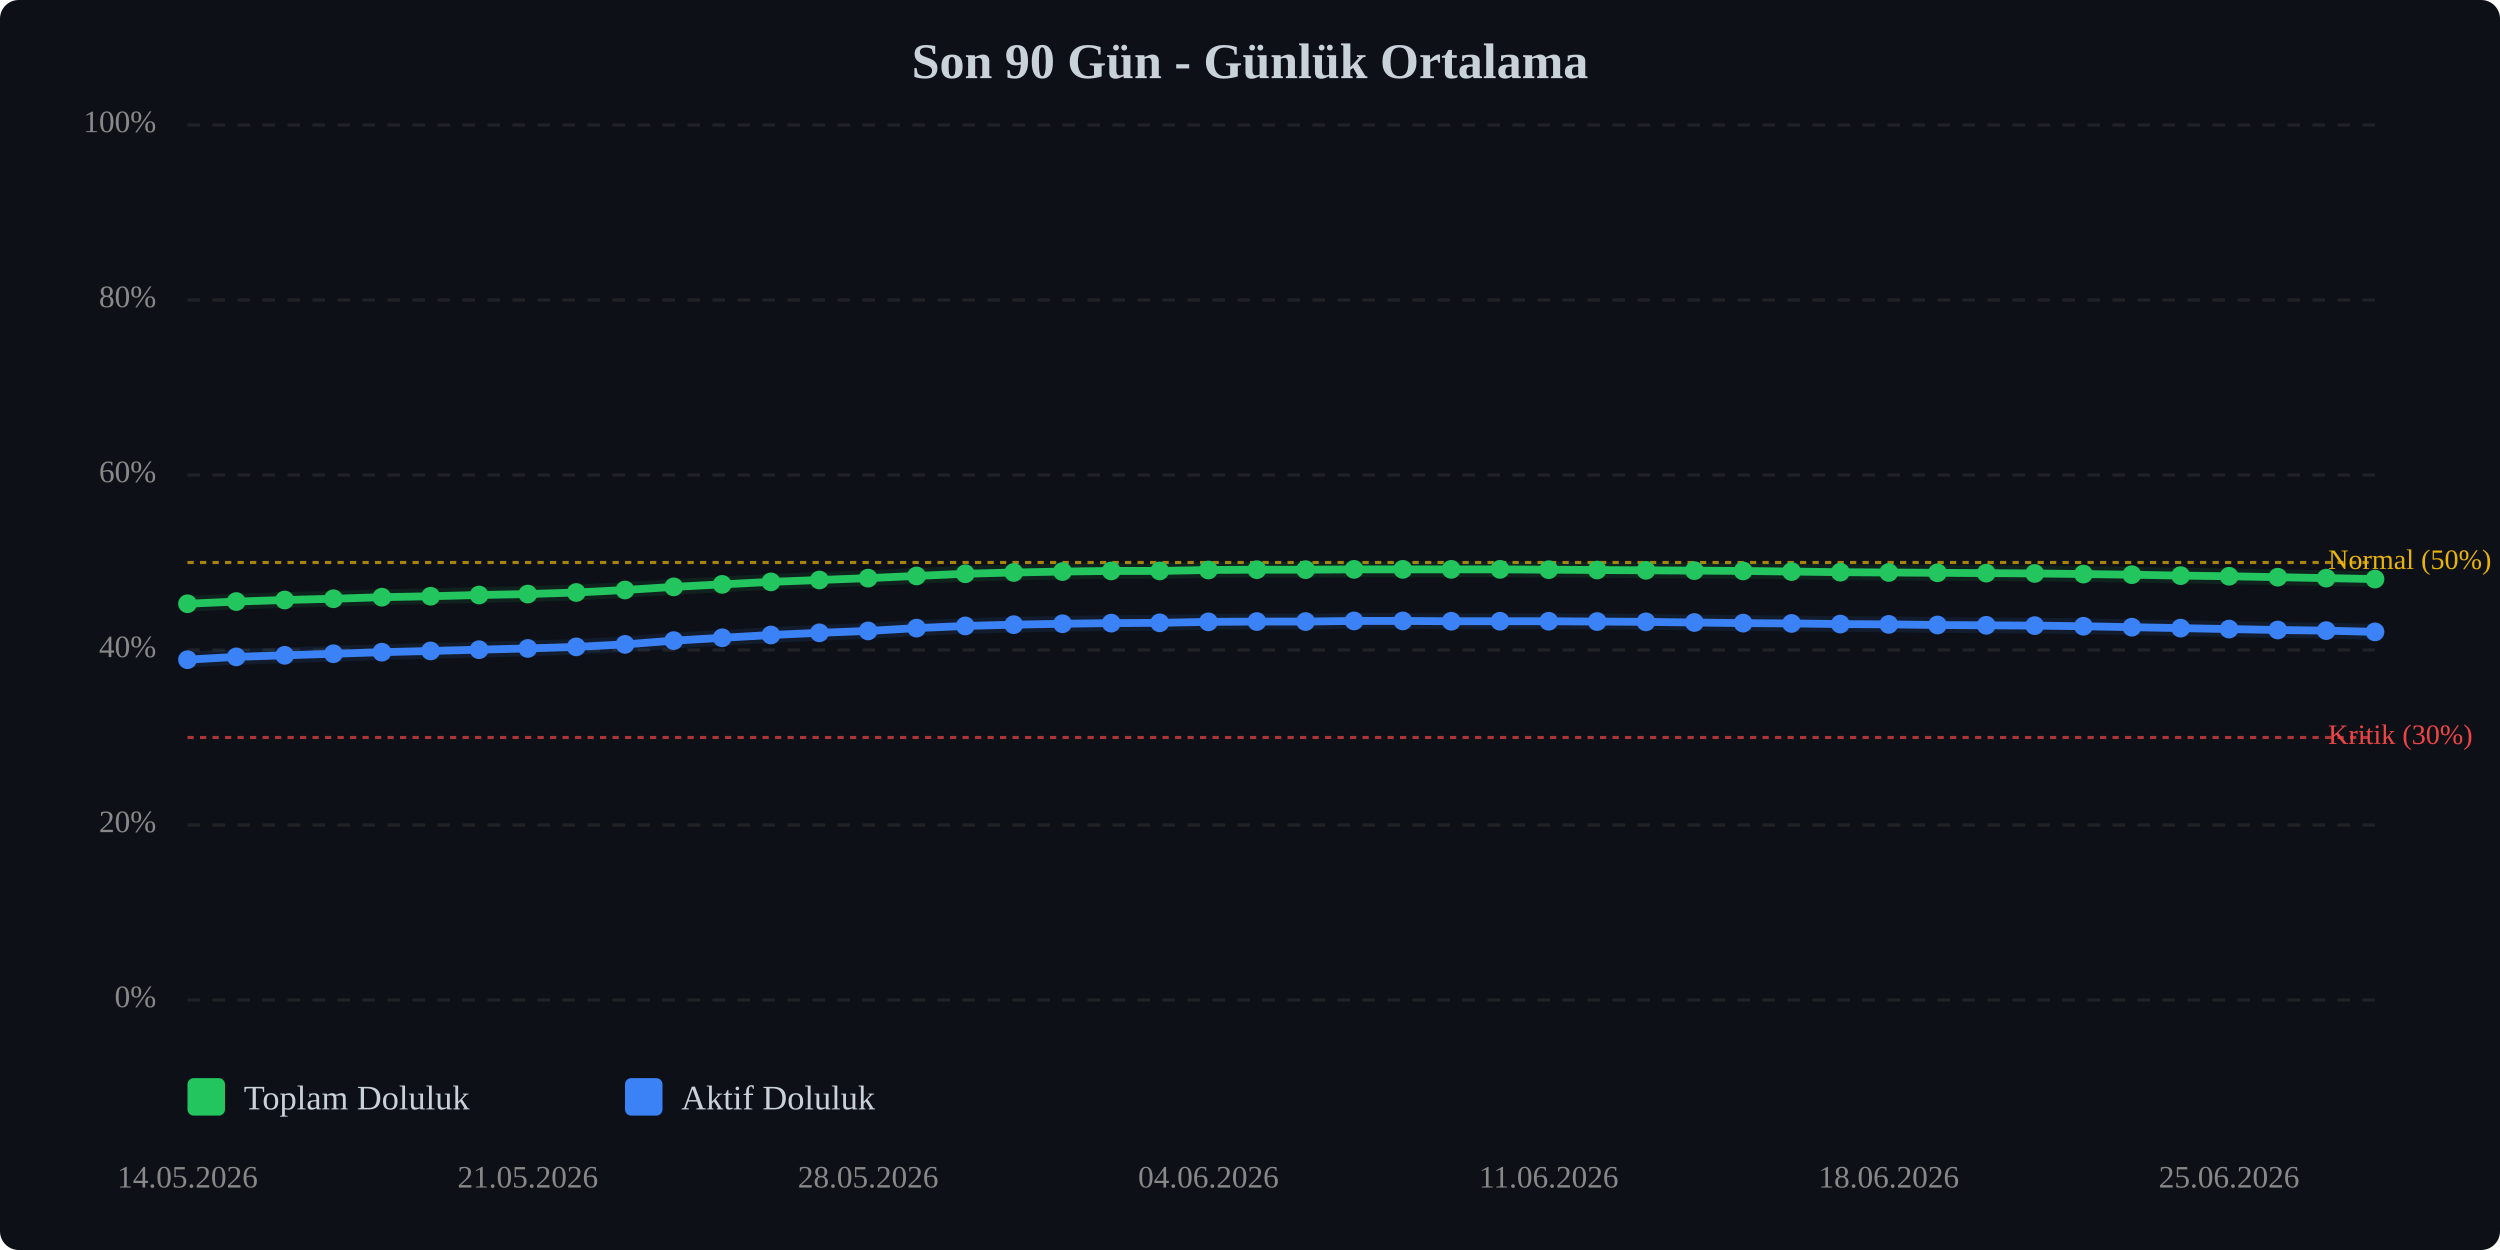
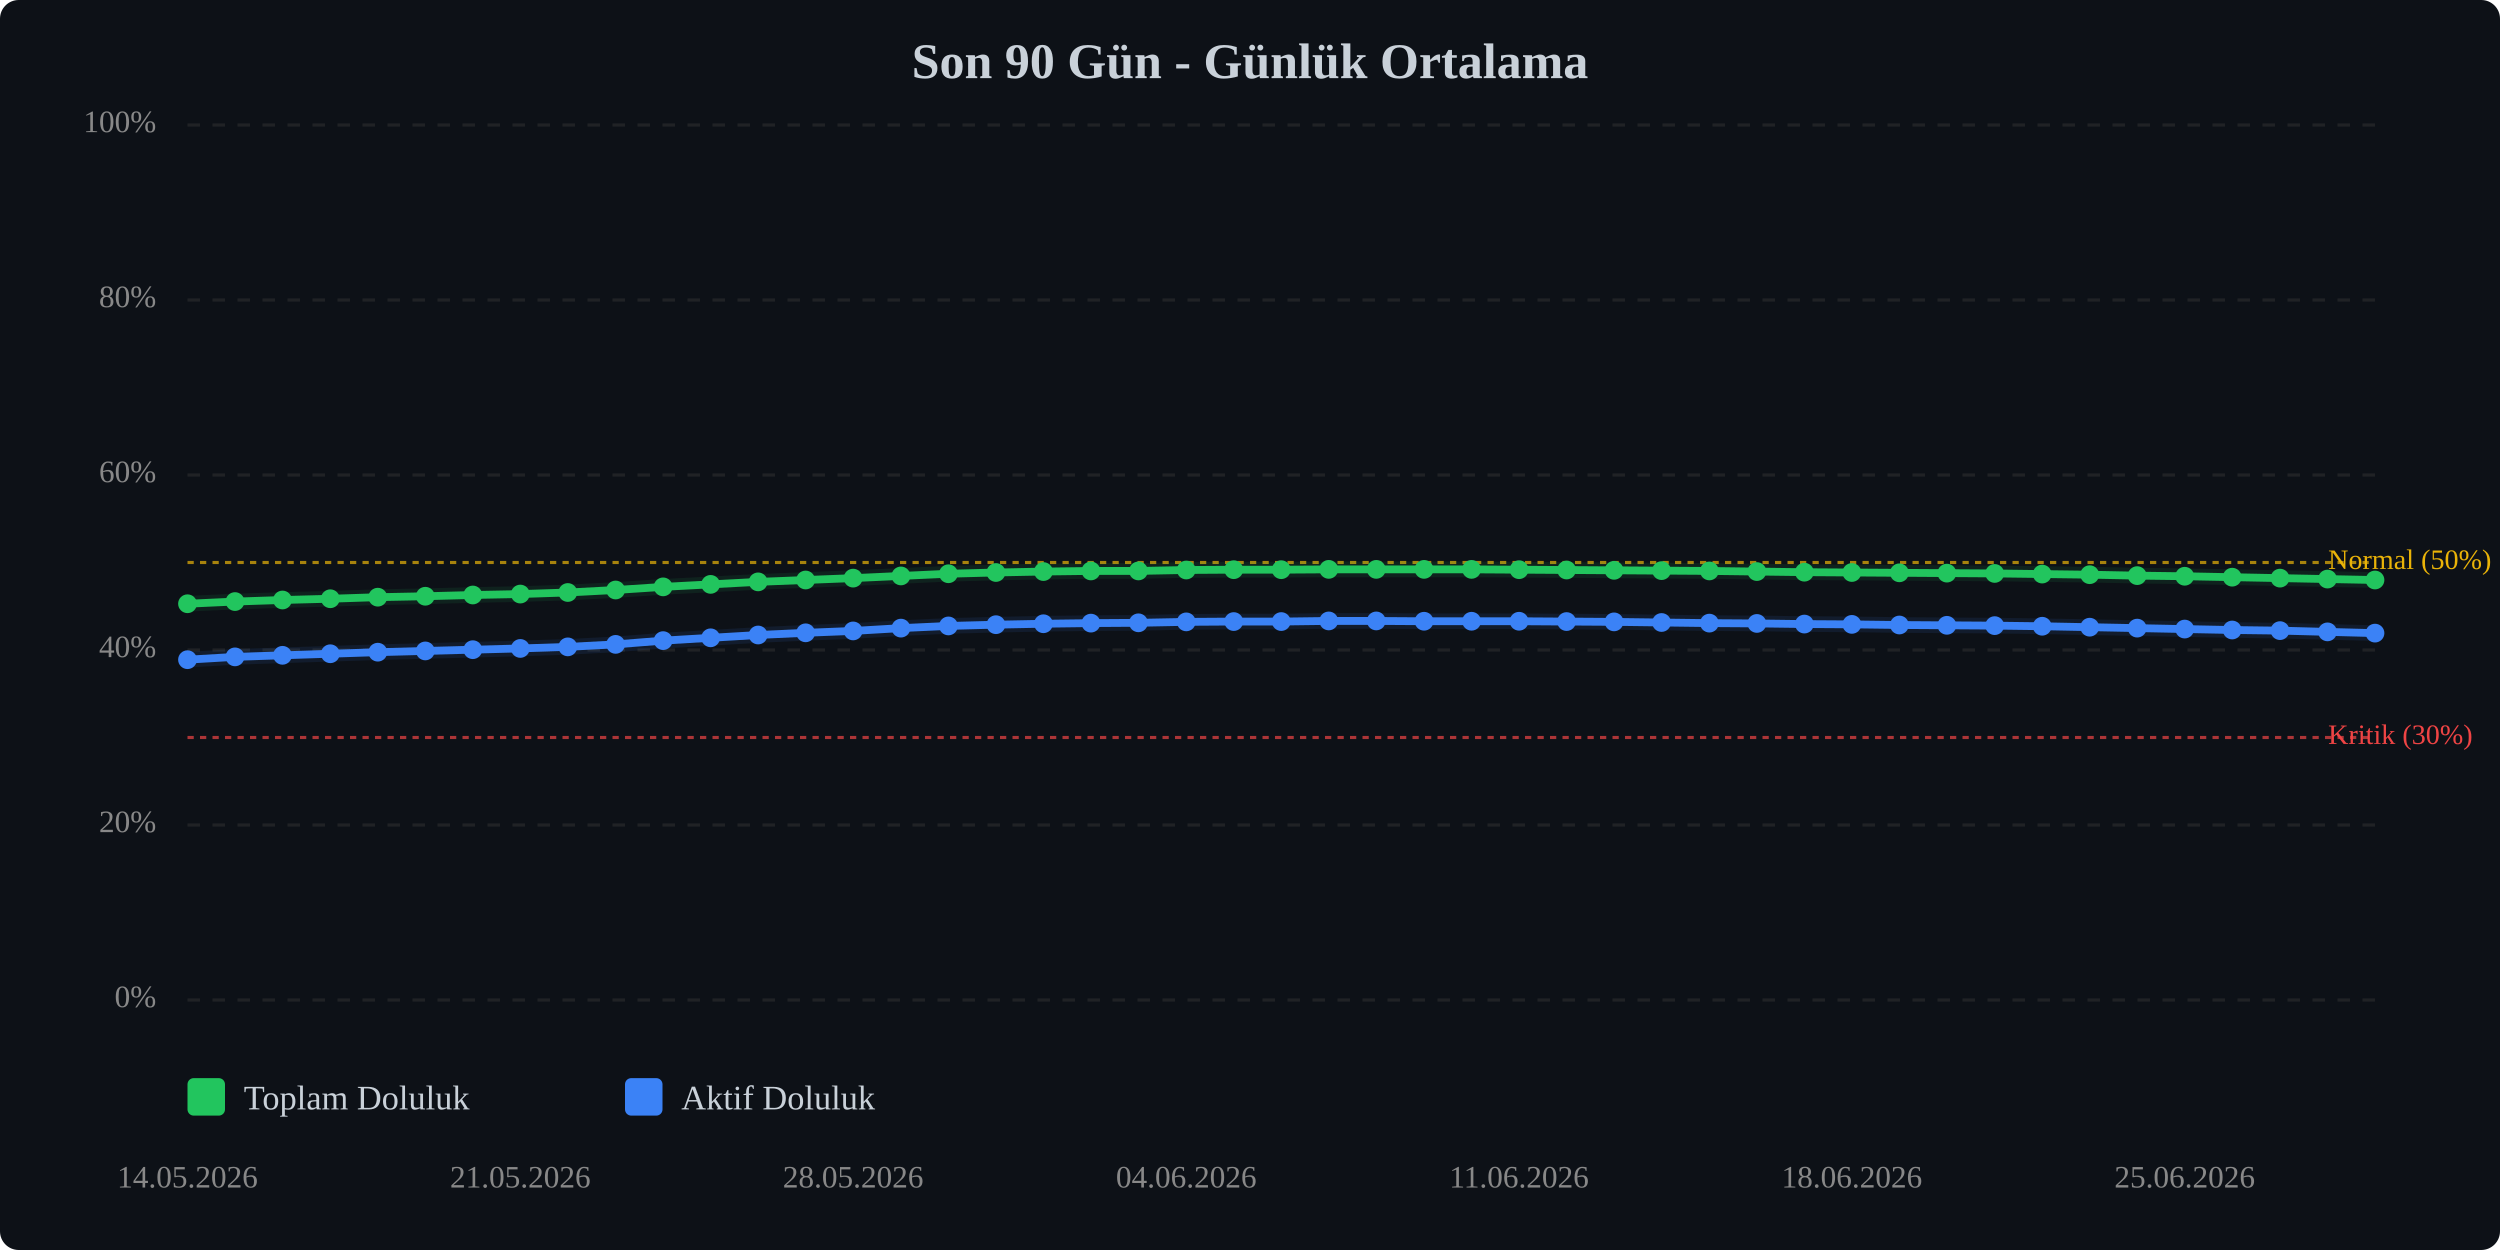
<svg xmlns="http://www.w3.org/2000/svg" viewBox="0 0 800 400" width="100%" style="max-width:800px;">
  <rect width="800" height="400" fill="#0d1117" rx="6" />
  <text x="400.0" y="25" text-anchor="middle" font-size="16" font-weight="bold" fill="#c9d1d9">Son 90 Gün - Günlük Ortalama</text>
  <line x1="60" y1="320.0" x2="760" y2="320.0" stroke="#333" stroke-width="1" stroke-dasharray="4,4" opacity="0.5" />
  <text x="50" y="320.0" text-anchor="end" dominant-baseline="middle" font-size="10" fill="#888">0%</text>
  <line x1="60" y1="264.0" x2="760" y2="264.0" stroke="#333" stroke-width="1" stroke-dasharray="4,4" opacity="0.5" />
  <text x="50" y="264.0" text-anchor="end" dominant-baseline="middle" font-size="10" fill="#888">20%</text>
  <line x1="60" y1="208.0" x2="760" y2="208.0" stroke="#333" stroke-width="1" stroke-dasharray="4,4" opacity="0.5" />
  <text x="50" y="208.0" text-anchor="end" dominant-baseline="middle" font-size="10" fill="#888">40%</text>
  <line x1="60" y1="152.0" x2="760" y2="152.0" stroke="#333" stroke-width="1" stroke-dasharray="4,4" opacity="0.5" />
  <text x="50" y="152.0" text-anchor="end" dominant-baseline="middle" font-size="10" fill="#888">60%</text>
  <line x1="60" y1="96.0" x2="760" y2="96.0" stroke="#333" stroke-width="1" stroke-dasharray="4,4" opacity="0.5" />
  <text x="50" y="96.0" text-anchor="end" dominant-baseline="middle" font-size="10" fill="#888">80%</text>
  <line x1="60" y1="40.0" x2="760" y2="40.0" stroke="#333" stroke-width="1" stroke-dasharray="4,4" opacity="0.5" />
  <text x="50" y="40.0" text-anchor="end" dominant-baseline="middle" font-size="10" fill="#888">100%</text>
  <line x1="60" y1="236.0" x2="760" y2="236.0" stroke="#ef4444" stroke-width="1" stroke-dasharray="2,2" opacity="0.7" />
  <text x="745" y="236.0" dominant-baseline="middle" font-size="9" fill="#ef4444">Kritik (30%)</text>
  <line x1="60" y1="180.0" x2="760" y2="180.0" stroke="#eab308" stroke-width="1" stroke-dasharray="2,2" opacity="0.7" />
  <text x="745" y="180.0" dominant-baseline="middle" font-size="9" fill="#eab308">Normal (50%)</text>
-   <polyline points="60.0,193.2 75.6,192.5 91.1,192.0 106.7,191.6 122.2,191.1 137.8,190.8 153.3,190.4 168.9,190.1 184.4,189.6 200.0,188.8 215.6,187.8 231.1,187.0 246.7,186.2 262.2,185.6 277.8,185.0 293.3,184.3 308.9,183.6 324.4,183.2 340.0,182.9 355.6,182.7 371.1,182.7 386.7,182.4 402.2,182.3 417.8,182.3 433.3,182.2 448.9,182.2 464.4,182.2 480.0,182.2 495.6,182.3 511.1,182.4 526.7,182.5 542.2,182.6 557.8,182.7 573.3,182.9 588.9,183.1 604.4,183.2 620.0,183.3 635.6,183.4 651.1,183.5 666.7,183.7 682.2,183.9 697.8,184.2 713.3,184.4 728.9,184.7 744.4,185.0 760.0,185.3" fill="none" stroke="#22c55e" stroke-width="2.5" stroke-linecap="round" stroke-linejoin="round" />
-   <polyline points="60.0,193.2 75.6,192.5 91.1,192.0 106.7,191.6 122.2,191.1 137.8,190.8 153.3,190.4 168.9,190.1 184.4,189.6 200.0,188.8 215.6,187.8 231.1,187.0 246.7,186.2 262.2,185.6 277.8,185.0 293.3,184.3 308.9,183.6 324.4,183.2 340.0,182.9 355.6,182.7 371.1,182.7 386.7,182.4 402.2,182.3 417.8,182.3 433.3,182.2 448.9,182.2 464.4,182.2 480.0,182.2 495.6,182.3 511.1,182.4 526.7,182.5 542.2,182.6 557.8,182.7 573.3,182.9 588.9,183.1 604.4,183.2 620.0,183.3 635.6,183.4 651.1,183.5 666.7,183.7 682.2,183.9 697.8,184.2 713.3,184.4 728.9,184.7 744.4,185.0 760.0,185.3" fill="none" stroke="#22c55e" stroke-width="5" opacity="0.1" stroke-linecap="round" stroke-linejoin="round" />
-   <polyline points="60.0,211.1 75.6,210.2 91.1,209.7 106.7,209.2 122.2,208.7 137.8,208.3 153.3,207.9 168.9,207.5 184.4,207.0 200.0,206.2 215.6,205.0 231.1,204.1 246.7,203.2 262.2,202.5 277.8,201.9 293.3,201.0 308.9,200.3 324.4,199.9 340.0,199.6 355.6,199.4 371.1,199.3 386.7,199.0 402.2,198.9 417.8,198.9 433.3,198.7 448.9,198.7 464.4,198.8 480.0,198.8 495.6,198.8 511.1,198.9 526.7,199.0 542.2,199.2 557.8,199.4 573.3,199.5 588.9,199.7 604.4,199.8 620.0,200.0 635.6,200.1 651.1,200.2 666.7,200.4 682.2,200.7 697.8,201.0 713.3,201.3 728.9,201.6 744.4,201.8 760.0,202.2" fill="none" stroke="#3b82f6" stroke-width="2.5" stroke-linecap="round" stroke-linejoin="round" />
-   <polyline points="60.0,211.1 75.6,210.2 91.1,209.7 106.7,209.2 122.2,208.7 137.8,208.3 153.3,207.9 168.9,207.5 184.4,207.0 200.0,206.2 215.6,205.0 231.1,204.1 246.7,203.2 262.2,202.5 277.8,201.9 293.3,201.0 308.9,200.3 324.4,199.9 340.0,199.6 355.6,199.4 371.1,199.3 386.7,199.0 402.2,198.9 417.8,198.9 433.3,198.7 448.9,198.7 464.4,198.8 480.0,198.8 495.6,198.8 511.1,198.9 526.7,199.0 542.2,199.2 557.8,199.4 573.3,199.5 588.9,199.7 604.4,199.8 620.0,200.0 635.6,200.1 651.1,200.2 666.7,200.4 682.2,200.7 697.8,201.0 713.3,201.3 728.9,201.6 744.4,201.8 760.0,202.2" fill="none" stroke="#3b82f6" stroke-width="5" opacity="0.1" stroke-linecap="round" stroke-linejoin="round" />
+   <polyline points="60.0,193.2 75.2,192.5 90.4,192.0 105.7,191.6 120.9,191.1 136.1,190.8 151.3,190.4 166.5,190.1 181.7,189.6 197.0,188.8 212.2,187.8 227.4,187.0 242.6,186.2 257.8,185.6 273.0,185.0 288.3,184.3 303.5,183.6 318.7,183.2 333.9,182.9 349.1,182.7 364.3,182.7 379.6,182.4 394.8,182.3 410.0,182.3 425.2,182.2 440.4,182.2 455.7,182.2 470.9,182.2 486.1,182.3 501.3,182.4 516.5,182.5 531.7,182.6 547.0,182.7 562.2,182.9 577.4,183.1 592.6,183.2 607.8,183.3 623.0,183.4 638.3,183.5 653.5,183.7 668.7,183.9 683.9,184.2 699.1,184.4 714.3,184.7 729.6,185.0 744.8,185.3 760.0,185.6" fill="none" stroke="#22c55e" stroke-width="2.5" stroke-linecap="round" stroke-linejoin="round" />
+   <polyline points="60.0,193.2 75.2,192.5 90.4,192.0 105.7,191.6 120.9,191.1 136.1,190.8 151.3,190.4 166.5,190.1 181.7,189.6 197.0,188.8 212.2,187.8 227.4,187.0 242.6,186.2 257.8,185.6 273.0,185.0 288.3,184.3 303.5,183.6 318.7,183.2 333.9,182.9 349.1,182.7 364.3,182.7 379.6,182.4 394.8,182.3 410.0,182.3 425.2,182.2 440.4,182.2 455.7,182.2 470.9,182.2 486.1,182.3 501.3,182.4 516.5,182.5 531.7,182.6 547.0,182.7 562.2,182.9 577.4,183.1 592.6,183.2 607.8,183.3 623.0,183.4 638.3,183.5 653.5,183.7 668.7,183.9 683.9,184.2 699.1,184.4 714.3,184.7 729.6,185.0 744.8,185.3 760.0,185.6" fill="none" stroke="#22c55e" stroke-width="5" opacity="0.1" stroke-linecap="round" stroke-linejoin="round" />
+   <polyline points="60.0,211.1 75.2,210.2 90.4,209.7 105.7,209.2 120.9,208.7 136.1,208.3 151.3,207.9 166.5,207.5 181.7,207.0 197.0,206.2 212.2,205.0 227.4,204.1 242.6,203.2 257.8,202.5 273.0,201.9 288.3,201.0 303.5,200.3 318.7,199.9 333.9,199.6 349.1,199.4 364.3,199.3 379.6,199.0 394.8,198.9 410.0,198.9 425.2,198.7 440.4,198.7 455.7,198.8 470.9,198.8 486.1,198.8 501.3,198.9 516.5,199.0 531.7,199.2 547.0,199.4 562.2,199.5 577.4,199.7 592.6,199.8 607.8,200.0 623.0,200.1 638.3,200.2 653.5,200.4 668.7,200.7 683.9,201.0 699.1,201.3 714.3,201.6 729.6,201.8 744.8,202.2 760.0,202.6" fill="none" stroke="#3b82f6" stroke-width="2.5" stroke-linecap="round" stroke-linejoin="round" />
+   <polyline points="60.0,211.1 75.2,210.2 90.4,209.7 105.7,209.2 120.9,208.7 136.1,208.3 151.3,207.9 166.5,207.5 181.7,207.0 197.0,206.2 212.2,205.0 227.4,204.1 242.6,203.2 257.8,202.5 273.0,201.9 288.3,201.0 303.5,200.3 318.7,199.9 333.9,199.6 349.1,199.4 364.3,199.3 379.6,199.0 394.8,198.9 410.0,198.9 425.2,198.7 440.4,198.7 455.7,198.8 470.9,198.8 486.1,198.8 501.3,198.9 516.5,199.0 531.7,199.2 547.0,199.4 562.2,199.5 577.4,199.7 592.6,199.8 607.8,200.0 623.0,200.1 638.3,200.2 653.5,200.4 668.7,200.7 683.9,201.0 699.1,201.3 714.3,201.6 729.6,201.8 744.8,202.2 760.0,202.6" fill="none" stroke="#3b82f6" stroke-width="5" opacity="0.1" stroke-linecap="round" stroke-linejoin="round" />
  <circle cx="60.0" cy="193.2" r="3" fill="#22c55e" />
-   <circle cx="75.6" cy="192.5" r="3" fill="#22c55e" />
-   <circle cx="91.1" cy="192.0" r="3" fill="#22c55e" />
-   <circle cx="106.7" cy="191.6" r="3" fill="#22c55e" />
-   <circle cx="122.2" cy="191.1" r="3" fill="#22c55e" />
-   <circle cx="137.8" cy="190.8" r="3" fill="#22c55e" />
-   <circle cx="153.3" cy="190.4" r="3" fill="#22c55e" />
-   <circle cx="168.9" cy="190.1" r="3" fill="#22c55e" />
-   <circle cx="184.4" cy="189.6" r="3" fill="#22c55e" />
-   <circle cx="200.0" cy="188.8" r="3" fill="#22c55e" />
-   <circle cx="215.6" cy="187.8" r="3" fill="#22c55e" />
-   <circle cx="231.1" cy="187.0" r="3" fill="#22c55e" />
-   <circle cx="246.7" cy="186.2" r="3" fill="#22c55e" />
-   <circle cx="262.2" cy="185.6" r="3" fill="#22c55e" />
-   <circle cx="277.8" cy="185.0" r="3" fill="#22c55e" />
-   <circle cx="293.3" cy="184.3" r="3" fill="#22c55e" />
-   <circle cx="308.9" cy="183.6" r="3" fill="#22c55e" />
-   <circle cx="324.4" cy="183.2" r="3" fill="#22c55e" />
-   <circle cx="340.0" cy="182.9" r="3" fill="#22c55e" />
-   <circle cx="355.6" cy="182.7" r="3" fill="#22c55e" />
-   <circle cx="371.1" cy="182.7" r="3" fill="#22c55e" />
-   <circle cx="386.7" cy="182.4" r="3" fill="#22c55e" />
-   <circle cx="402.2" cy="182.3" r="3" fill="#22c55e" />
-   <circle cx="417.8" cy="182.3" r="3" fill="#22c55e" />
-   <circle cx="433.3" cy="182.2" r="3" fill="#22c55e" />
-   <circle cx="448.9" cy="182.2" r="3" fill="#22c55e" />
-   <circle cx="464.4" cy="182.2" r="3" fill="#22c55e" />
-   <circle cx="480.0" cy="182.2" r="3" fill="#22c55e" />
-   <circle cx="495.6" cy="182.3" r="3" fill="#22c55e" />
-   <circle cx="511.1" cy="182.4" r="3" fill="#22c55e" />
-   <circle cx="526.7" cy="182.5" r="3" fill="#22c55e" />
-   <circle cx="542.2" cy="182.6" r="3" fill="#22c55e" />
-   <circle cx="557.8" cy="182.7" r="3" fill="#22c55e" />
-   <circle cx="573.3" cy="182.9" r="3" fill="#22c55e" />
-   <circle cx="588.9" cy="183.1" r="3" fill="#22c55e" />
-   <circle cx="604.4" cy="183.2" r="3" fill="#22c55e" />
-   <circle cx="620.0" cy="183.3" r="3" fill="#22c55e" />
-   <circle cx="635.6" cy="183.4" r="3" fill="#22c55e" />
-   <circle cx="651.1" cy="183.5" r="3" fill="#22c55e" />
-   <circle cx="666.7" cy="183.7" r="3" fill="#22c55e" />
-   <circle cx="682.2" cy="183.9" r="3" fill="#22c55e" />
-   <circle cx="697.8" cy="184.2" r="3" fill="#22c55e" />
-   <circle cx="713.3" cy="184.4" r="3" fill="#22c55e" />
-   <circle cx="728.9" cy="184.7" r="3" fill="#22c55e" />
-   <circle cx="744.4" cy="185.0" r="3" fill="#22c55e" />
-   <circle cx="760.0" cy="185.3" r="3" fill="#22c55e" />
+   <circle cx="75.2" cy="192.5" r="3" fill="#22c55e" />
+   <circle cx="90.4" cy="192.0" r="3" fill="#22c55e" />
+   <circle cx="105.7" cy="191.6" r="3" fill="#22c55e" />
+   <circle cx="120.9" cy="191.1" r="3" fill="#22c55e" />
+   <circle cx="136.1" cy="190.8" r="3" fill="#22c55e" />
+   <circle cx="151.3" cy="190.4" r="3" fill="#22c55e" />
+   <circle cx="166.5" cy="190.1" r="3" fill="#22c55e" />
+   <circle cx="181.7" cy="189.6" r="3" fill="#22c55e" />
+   <circle cx="197.0" cy="188.8" r="3" fill="#22c55e" />
+   <circle cx="212.2" cy="187.8" r="3" fill="#22c55e" />
+   <circle cx="227.4" cy="187.0" r="3" fill="#22c55e" />
+   <circle cx="242.6" cy="186.2" r="3" fill="#22c55e" />
+   <circle cx="257.8" cy="185.6" r="3" fill="#22c55e" />
+   <circle cx="273.0" cy="185.0" r="3" fill="#22c55e" />
+   <circle cx="288.3" cy="184.3" r="3" fill="#22c55e" />
+   <circle cx="303.5" cy="183.6" r="3" fill="#22c55e" />
+   <circle cx="318.7" cy="183.2" r="3" fill="#22c55e" />
+   <circle cx="333.9" cy="182.9" r="3" fill="#22c55e" />
+   <circle cx="349.1" cy="182.7" r="3" fill="#22c55e" />
+   <circle cx="364.3" cy="182.7" r="3" fill="#22c55e" />
+   <circle cx="379.6" cy="182.4" r="3" fill="#22c55e" />
+   <circle cx="394.8" cy="182.3" r="3" fill="#22c55e" />
+   <circle cx="410.0" cy="182.3" r="3" fill="#22c55e" />
+   <circle cx="425.2" cy="182.2" r="3" fill="#22c55e" />
+   <circle cx="440.4" cy="182.2" r="3" fill="#22c55e" />
+   <circle cx="455.7" cy="182.2" r="3" fill="#22c55e" />
+   <circle cx="470.9" cy="182.2" r="3" fill="#22c55e" />
+   <circle cx="486.1" cy="182.3" r="3" fill="#22c55e" />
+   <circle cx="501.3" cy="182.4" r="3" fill="#22c55e" />
+   <circle cx="516.5" cy="182.5" r="3" fill="#22c55e" />
+   <circle cx="531.7" cy="182.6" r="3" fill="#22c55e" />
+   <circle cx="547.0" cy="182.7" r="3" fill="#22c55e" />
+   <circle cx="562.2" cy="182.9" r="3" fill="#22c55e" />
+   <circle cx="577.4" cy="183.1" r="3" fill="#22c55e" />
+   <circle cx="592.6" cy="183.2" r="3" fill="#22c55e" />
+   <circle cx="607.8" cy="183.3" r="3" fill="#22c55e" />
+   <circle cx="623.0" cy="183.4" r="3" fill="#22c55e" />
+   <circle cx="638.3" cy="183.5" r="3" fill="#22c55e" />
+   <circle cx="653.5" cy="183.7" r="3" fill="#22c55e" />
+   <circle cx="668.7" cy="183.9" r="3" fill="#22c55e" />
+   <circle cx="683.9" cy="184.2" r="3" fill="#22c55e" />
+   <circle cx="699.1" cy="184.4" r="3" fill="#22c55e" />
+   <circle cx="714.3" cy="184.7" r="3" fill="#22c55e" />
+   <circle cx="729.6" cy="185.0" r="3" fill="#22c55e" />
+   <circle cx="744.8" cy="185.3" r="3" fill="#22c55e" />
+   <circle cx="760.0" cy="185.6" r="3" fill="#22c55e" />
  <circle cx="60.0" cy="211.1" r="3" fill="#3b82f6" />
-   <circle cx="75.6" cy="210.2" r="3" fill="#3b82f6" />
-   <circle cx="91.1" cy="209.7" r="3" fill="#3b82f6" />
-   <circle cx="106.7" cy="209.2" r="3" fill="#3b82f6" />
-   <circle cx="122.2" cy="208.7" r="3" fill="#3b82f6" />
-   <circle cx="137.8" cy="208.3" r="3" fill="#3b82f6" />
-   <circle cx="153.3" cy="207.9" r="3" fill="#3b82f6" />
-   <circle cx="168.9" cy="207.5" r="3" fill="#3b82f6" />
-   <circle cx="184.4" cy="207.0" r="3" fill="#3b82f6" />
-   <circle cx="200.0" cy="206.2" r="3" fill="#3b82f6" />
-   <circle cx="215.6" cy="205.0" r="3" fill="#3b82f6" />
-   <circle cx="231.1" cy="204.1" r="3" fill="#3b82f6" />
-   <circle cx="246.7" cy="203.2" r="3" fill="#3b82f6" />
-   <circle cx="262.2" cy="202.5" r="3" fill="#3b82f6" />
-   <circle cx="277.8" cy="201.9" r="3" fill="#3b82f6" />
-   <circle cx="293.3" cy="201.0" r="3" fill="#3b82f6" />
-   <circle cx="308.9" cy="200.3" r="3" fill="#3b82f6" />
-   <circle cx="324.4" cy="199.9" r="3" fill="#3b82f6" />
-   <circle cx="340.0" cy="199.6" r="3" fill="#3b82f6" />
-   <circle cx="355.6" cy="199.4" r="3" fill="#3b82f6" />
-   <circle cx="371.1" cy="199.3" r="3" fill="#3b82f6" />
-   <circle cx="386.7" cy="199.0" r="3" fill="#3b82f6" />
-   <circle cx="402.2" cy="198.9" r="3" fill="#3b82f6" />
-   <circle cx="417.8" cy="198.9" r="3" fill="#3b82f6" />
-   <circle cx="433.3" cy="198.7" r="3" fill="#3b82f6" />
-   <circle cx="448.9" cy="198.7" r="3" fill="#3b82f6" />
-   <circle cx="464.4" cy="198.8" r="3" fill="#3b82f6" />
-   <circle cx="480.0" cy="198.8" r="3" fill="#3b82f6" />
-   <circle cx="495.6" cy="198.8" r="3" fill="#3b82f6" />
-   <circle cx="511.1" cy="198.9" r="3" fill="#3b82f6" />
-   <circle cx="526.7" cy="199.0" r="3" fill="#3b82f6" />
-   <circle cx="542.2" cy="199.2" r="3" fill="#3b82f6" />
-   <circle cx="557.8" cy="199.4" r="3" fill="#3b82f6" />
-   <circle cx="573.3" cy="199.5" r="3" fill="#3b82f6" />
-   <circle cx="588.9" cy="199.7" r="3" fill="#3b82f6" />
-   <circle cx="604.4" cy="199.8" r="3" fill="#3b82f6" />
-   <circle cx="620.0" cy="200.0" r="3" fill="#3b82f6" />
-   <circle cx="635.6" cy="200.1" r="3" fill="#3b82f6" />
-   <circle cx="651.1" cy="200.2" r="3" fill="#3b82f6" />
-   <circle cx="666.7" cy="200.4" r="3" fill="#3b82f6" />
-   <circle cx="682.2" cy="200.7" r="3" fill="#3b82f6" />
-   <circle cx="697.8" cy="201.0" r="3" fill="#3b82f6" />
-   <circle cx="713.3" cy="201.3" r="3" fill="#3b82f6" />
-   <circle cx="728.9" cy="201.6" r="3" fill="#3b82f6" />
-   <circle cx="744.4" cy="201.8" r="3" fill="#3b82f6" />
-   <circle cx="760.0" cy="202.2" r="3" fill="#3b82f6" />
+   <circle cx="75.2" cy="210.2" r="3" fill="#3b82f6" />
+   <circle cx="90.4" cy="209.7" r="3" fill="#3b82f6" />
+   <circle cx="105.7" cy="209.2" r="3" fill="#3b82f6" />
+   <circle cx="120.9" cy="208.7" r="3" fill="#3b82f6" />
+   <circle cx="136.1" cy="208.3" r="3" fill="#3b82f6" />
+   <circle cx="151.3" cy="207.9" r="3" fill="#3b82f6" />
+   <circle cx="166.5" cy="207.5" r="3" fill="#3b82f6" />
+   <circle cx="181.7" cy="207.0" r="3" fill="#3b82f6" />
+   <circle cx="197.0" cy="206.2" r="3" fill="#3b82f6" />
+   <circle cx="212.2" cy="205.0" r="3" fill="#3b82f6" />
+   <circle cx="227.4" cy="204.1" r="3" fill="#3b82f6" />
+   <circle cx="242.6" cy="203.2" r="3" fill="#3b82f6" />
+   <circle cx="257.8" cy="202.5" r="3" fill="#3b82f6" />
+   <circle cx="273.0" cy="201.9" r="3" fill="#3b82f6" />
+   <circle cx="288.3" cy="201.0" r="3" fill="#3b82f6" />
+   <circle cx="303.5" cy="200.3" r="3" fill="#3b82f6" />
+   <circle cx="318.7" cy="199.9" r="3" fill="#3b82f6" />
+   <circle cx="333.9" cy="199.6" r="3" fill="#3b82f6" />
+   <circle cx="349.1" cy="199.4" r="3" fill="#3b82f6" />
+   <circle cx="364.3" cy="199.3" r="3" fill="#3b82f6" />
+   <circle cx="379.6" cy="199.0" r="3" fill="#3b82f6" />
+   <circle cx="394.8" cy="198.9" r="3" fill="#3b82f6" />
+   <circle cx="410.0" cy="198.9" r="3" fill="#3b82f6" />
+   <circle cx="425.2" cy="198.7" r="3" fill="#3b82f6" />
+   <circle cx="440.4" cy="198.7" r="3" fill="#3b82f6" />
+   <circle cx="455.7" cy="198.8" r="3" fill="#3b82f6" />
+   <circle cx="470.9" cy="198.8" r="3" fill="#3b82f6" />
+   <circle cx="486.1" cy="198.8" r="3" fill="#3b82f6" />
+   <circle cx="501.3" cy="198.9" r="3" fill="#3b82f6" />
+   <circle cx="516.5" cy="199.0" r="3" fill="#3b82f6" />
+   <circle cx="531.7" cy="199.2" r="3" fill="#3b82f6" />
+   <circle cx="547.0" cy="199.4" r="3" fill="#3b82f6" />
+   <circle cx="562.2" cy="199.5" r="3" fill="#3b82f6" />
+   <circle cx="577.4" cy="199.7" r="3" fill="#3b82f6" />
+   <circle cx="592.6" cy="199.8" r="3" fill="#3b82f6" />
+   <circle cx="607.8" cy="200.0" r="3" fill="#3b82f6" />
+   <circle cx="623.0" cy="200.1" r="3" fill="#3b82f6" />
+   <circle cx="638.3" cy="200.2" r="3" fill="#3b82f6" />
+   <circle cx="653.5" cy="200.4" r="3" fill="#3b82f6" />
+   <circle cx="668.7" cy="200.7" r="3" fill="#3b82f6" />
+   <circle cx="683.9" cy="201.0" r="3" fill="#3b82f6" />
+   <circle cx="699.1" cy="201.3" r="3" fill="#3b82f6" />
+   <circle cx="714.3" cy="201.6" r="3" fill="#3b82f6" />
+   <circle cx="729.6" cy="201.8" r="3" fill="#3b82f6" />
+   <circle cx="744.8" cy="202.2" r="3" fill="#3b82f6" />
+   <circle cx="760.0" cy="202.6" r="3" fill="#3b82f6" />
  <text x="60.0" y="380" text-anchor="middle" font-size="10" fill="#888">14.05.2026</text>
-   <text x="168.9" y="380" text-anchor="middle" font-size="10" fill="#888">21.05.2026</text>
-   <text x="277.8" y="380" text-anchor="middle" font-size="10" fill="#888">28.05.2026</text>
-   <text x="386.7" y="380" text-anchor="middle" font-size="10" fill="#888">04.06.2026</text>
-   <text x="495.6" y="380" text-anchor="middle" font-size="10" fill="#888">11.06.2026</text>
-   <text x="604.4" y="380" text-anchor="middle" font-size="10" fill="#888">18.06.2026</text>
-   <text x="713.3" y="380" text-anchor="middle" font-size="10" fill="#888">25.06.2026</text>
+   <text x="166.5" y="380" text-anchor="middle" font-size="10" fill="#888">21.05.2026</text>
+   <text x="273.0" y="380" text-anchor="middle" font-size="10" fill="#888">28.05.2026</text>
+   <text x="379.6" y="380" text-anchor="middle" font-size="10" fill="#888">04.06.2026</text>
+   <text x="486.1" y="380" text-anchor="middle" font-size="10" fill="#888">11.06.2026</text>
+   <text x="592.6" y="380" text-anchor="middle" font-size="10" fill="#888">18.06.2026</text>
+   <text x="699.1" y="380" text-anchor="middle" font-size="10" fill="#888">25.06.2026</text>
  <g transform="translate(60, 345)">
    <rect x="0" y="0" width="12" height="12" fill="#22c55e" rx="2" />
    <text x="18" y="10" font-size="11" fill="#c9d1d9">Toplam Doluluk</text>
    <rect x="140" y="0" width="12" height="12" fill="#3b82f6" rx="2" />
    <text x="158" y="10" font-size="11" fill="#c9d1d9">Aktif Doluluk</text>
  </g>
</svg>
